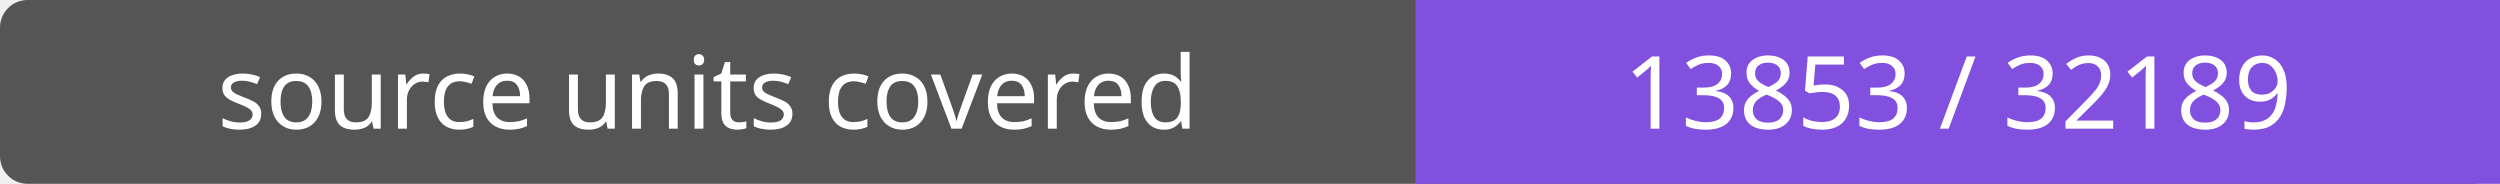
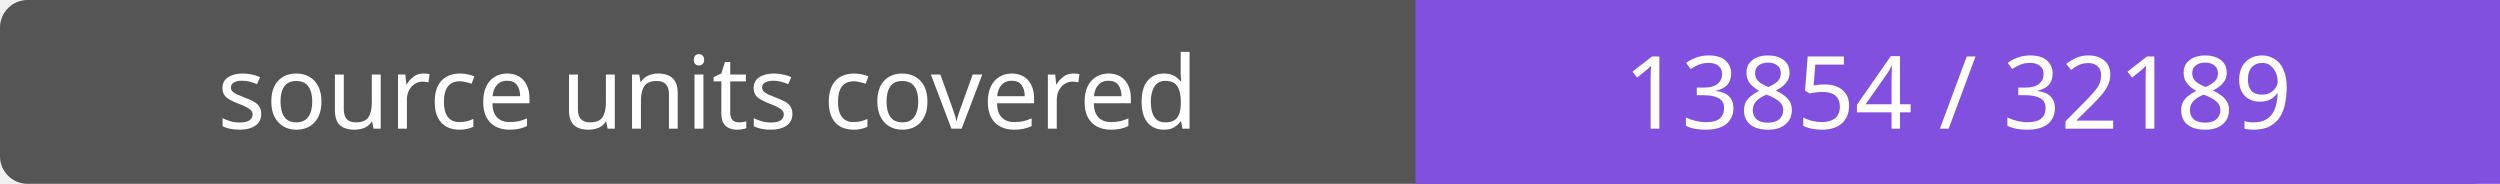
- <svg xmlns="http://www.w3.org/2000/svg" width="272" height="20" role="img" aria-label="source units covered: 13853 / 32189">
+ <svg xmlns="http://www.w3.org/2000/svg" width="272" height="20" role="img" aria-label="source units covered: 13854 / 32189">
  <rect width="272" height="20" rx="3" fill="#555" />
  <path fill="#8250df" d="M154 0h118v20H154z" />
  <g fill="#fff" text-anchor="middle" font-family="Verdana,sans-serif" font-size="11">
    <text x="77.0" y="14">source units covered</text>
-     <text x="213.0" y="14">13853 / 32189</text>
+     <text x="213.0" y="14">13854 / 32189</text>
  </g>
</svg>
